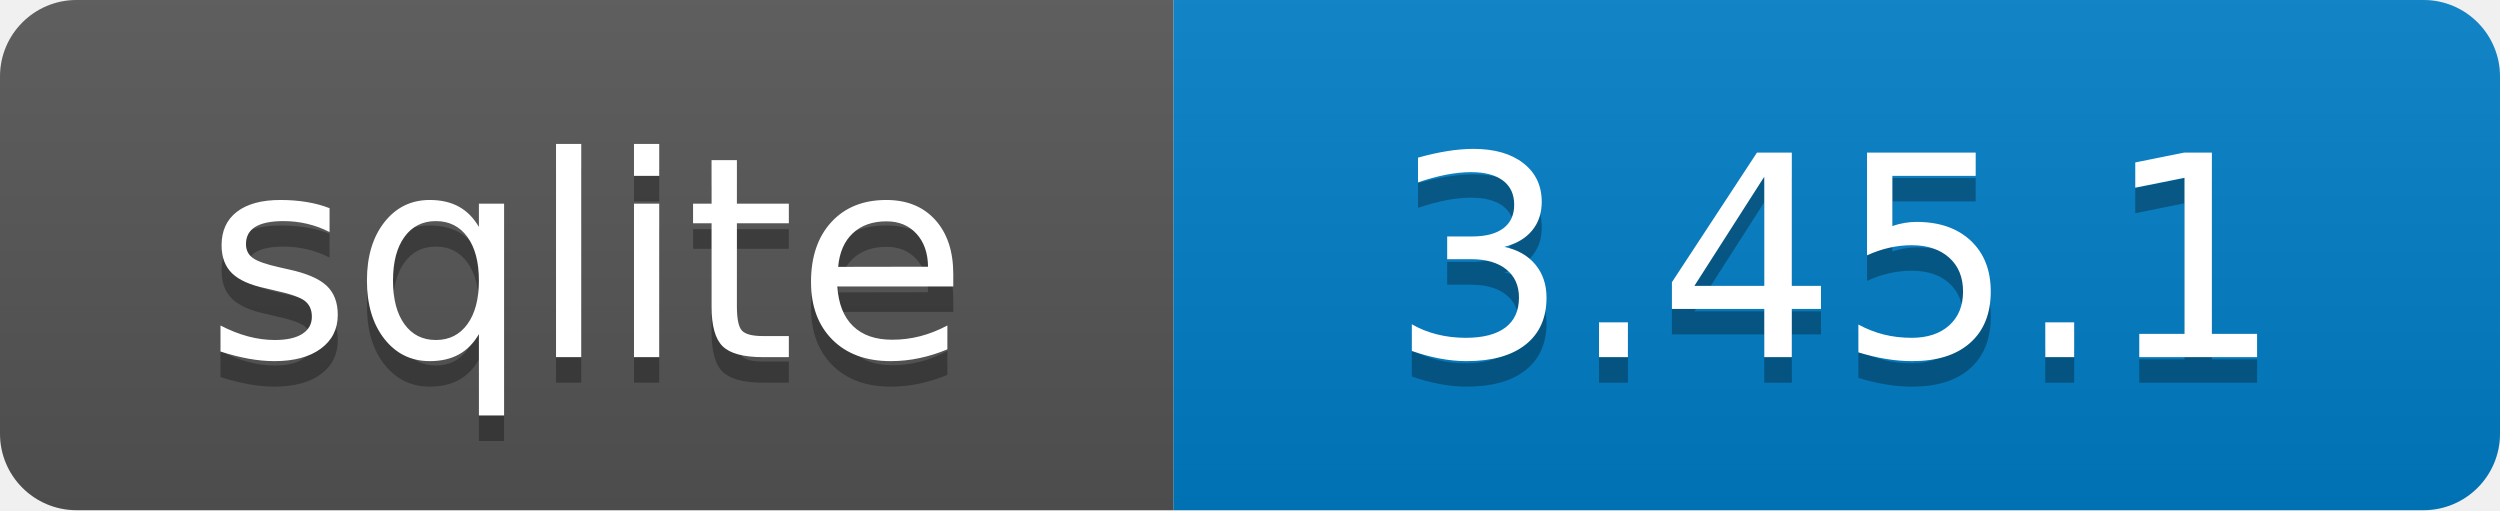
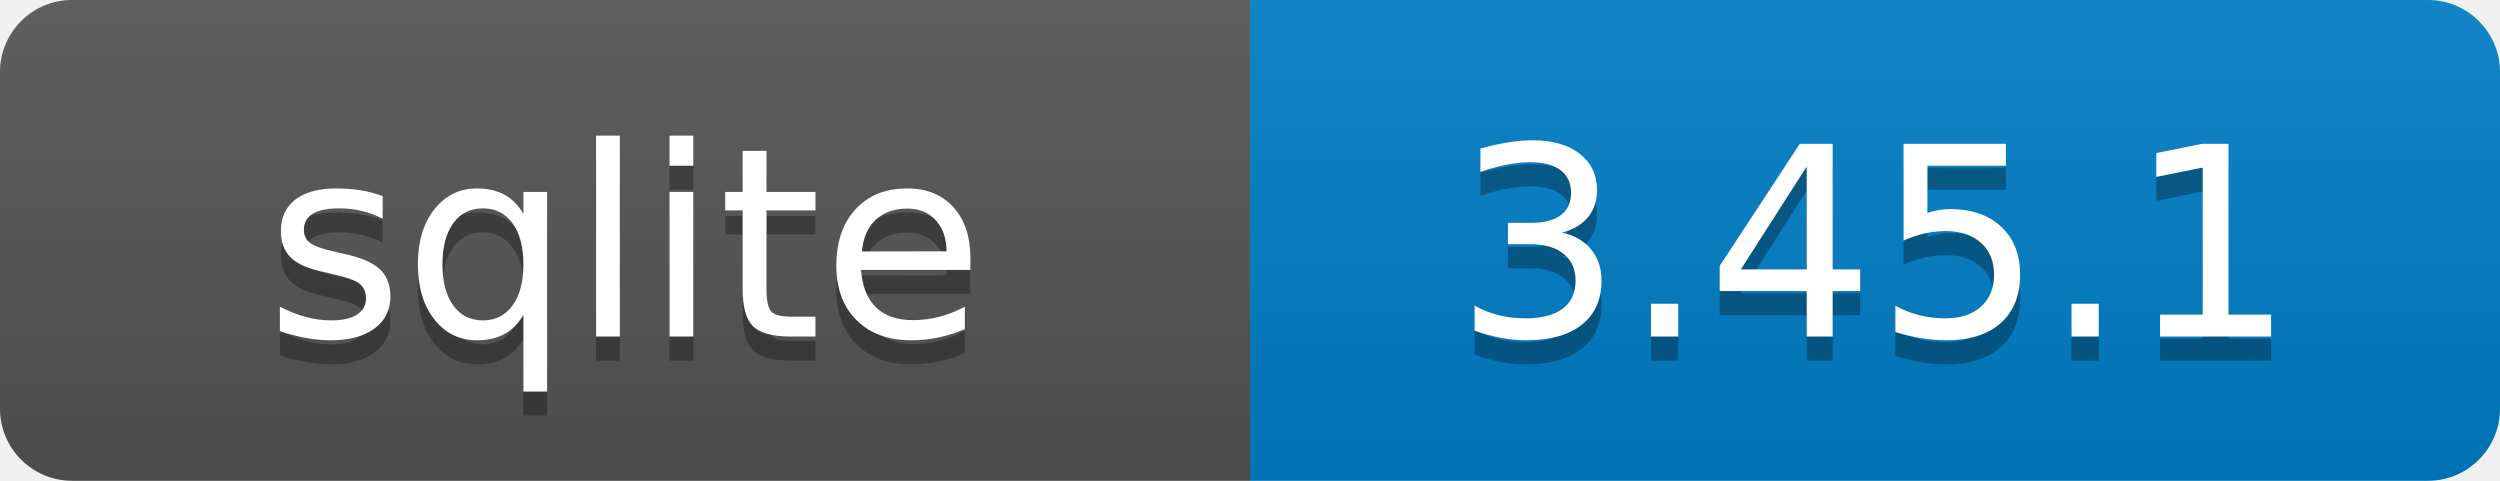
- <svg xmlns="http://www.w3.org/2000/svg" xmlns:xlink="http://www.w3.org/1999/xlink" width="98" height="20" role="img">
+ <svg xmlns="http://www.w3.org/2000/svg" xmlns:xlink="http://www.w3.org/1999/xlink" width="104" height="20" role="img">
  <a target="_blank" xlink:href="https://www.sqlite.org">
    <linearGradient id="s" x2="0" y2="100%">
      <stop offset="0" stop-color="#bbb" stop-opacity=".1" />
      <stop offset="1" stop-opacity=".1" />
    </linearGradient>
    <clipPath id="r">
-       <rect width="98" height="20" rx="3" fill="#fff" />
+       <rect width="104" height="20" rx="3" fill="#fff" />
    </clipPath>
    <g clip-path="url(#r)">
-       <rect width="46" height="20" fill="#555" />
-       <rect x="46" width="52" height="20" fill="#007ec6" />
-       <rect width="98" height="20" fill="url(#s)" />
+       <rect width="52" height="20" fill="#555" />
+       <rect x="52" width="52" height="20" fill="#007ec6" />
+       <rect width="104" height="20" fill="url(#s)" />
    </g>
    <g fill="#fff" text-anchor="middle" font-family="Verdana,Geneva,DejaVu Sans,sans-serif" text-rendering="geometricPrecision" font-size="110">
-       <text aria-hidden="true" x="230.0" y="150" fill="#010101" fill-opacity=".3" transform="scale(.1)" textLength="360">sqlite</text>
-       <text x="230.0" y="140" transform="scale(.1)" fill="#fff" textLength="360">sqlite</text>
-       <text aria-hidden="true" x="720.0" y="150" fill="#010101" fill-opacity=".3" transform="scale(.1)" textLength="420">3.45.1</text>
-       <text x="720.0" y="140" transform="scale(.1)" fill="#fff" textLength="420">3.45.1</text>
+       <text aria-hidden="true" x="260.0" y="150" fill="#010101" fill-opacity=".3" transform="scale(.1)" textLength="420">sqlite</text>
+       <text x="260.0" y="140" transform="scale(.1)" fill="#fff" textLength="420">sqlite</text>
+       <text aria-hidden="true" x="780.0" y="150" fill="#010101" fill-opacity=".3" transform="scale(.1)" textLength="420">3.45.1</text>
+       <text x="780.0" y="140" transform="scale(.1)" fill="#fff" textLength="420">3.45.1</text>
    </g>
  </a>
</svg>
